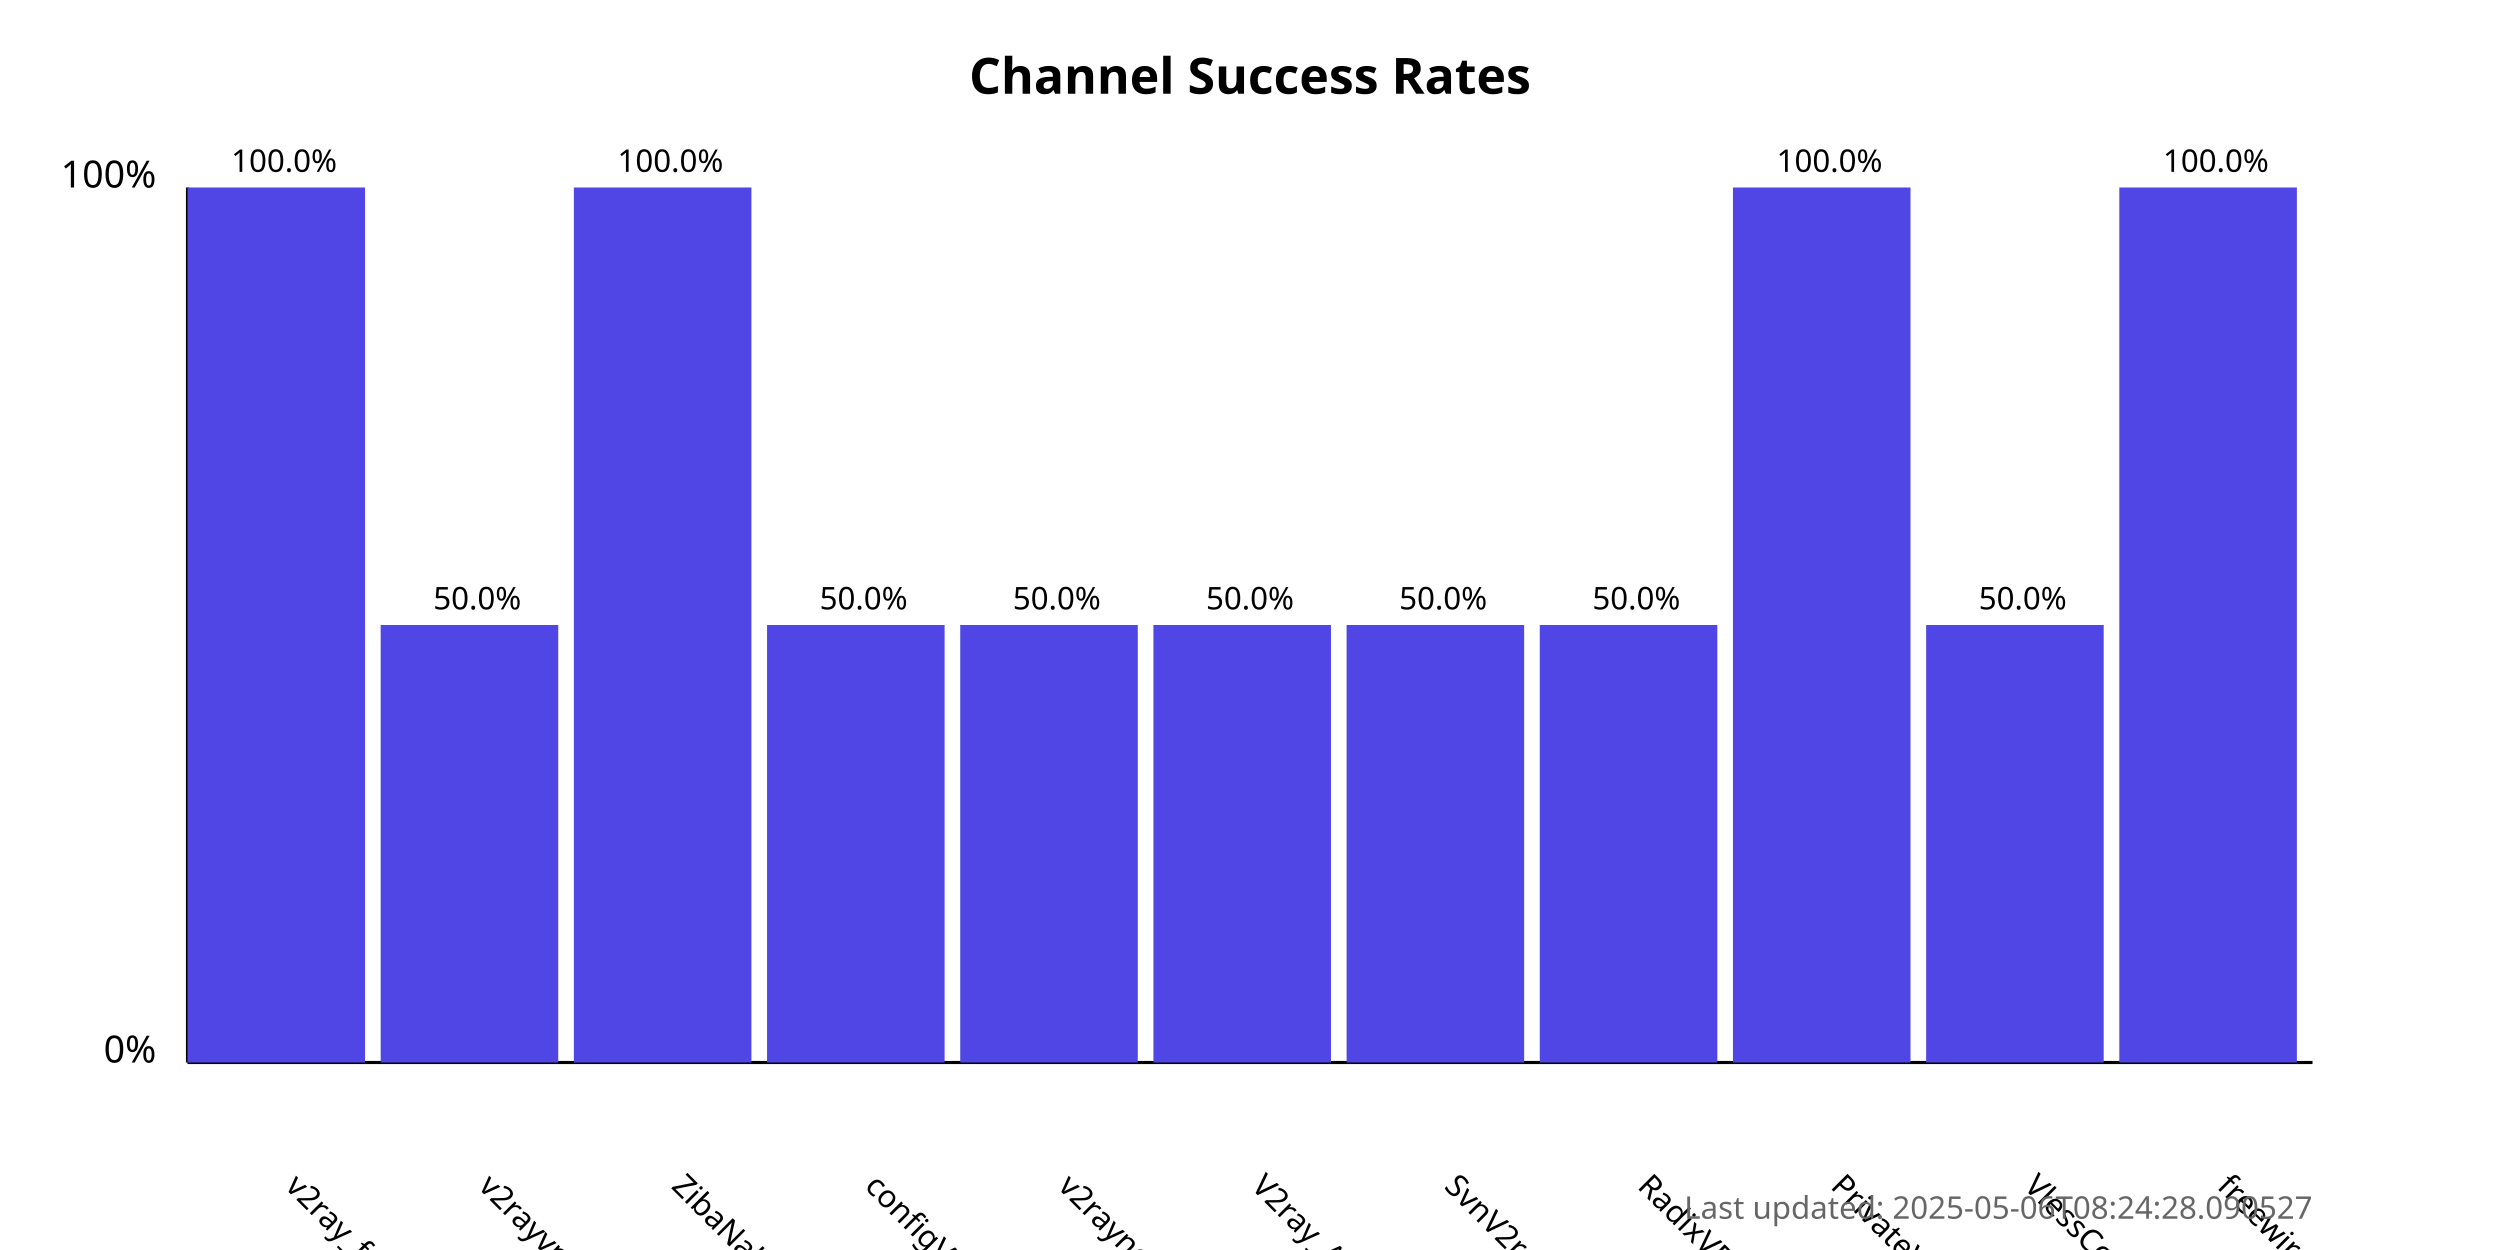
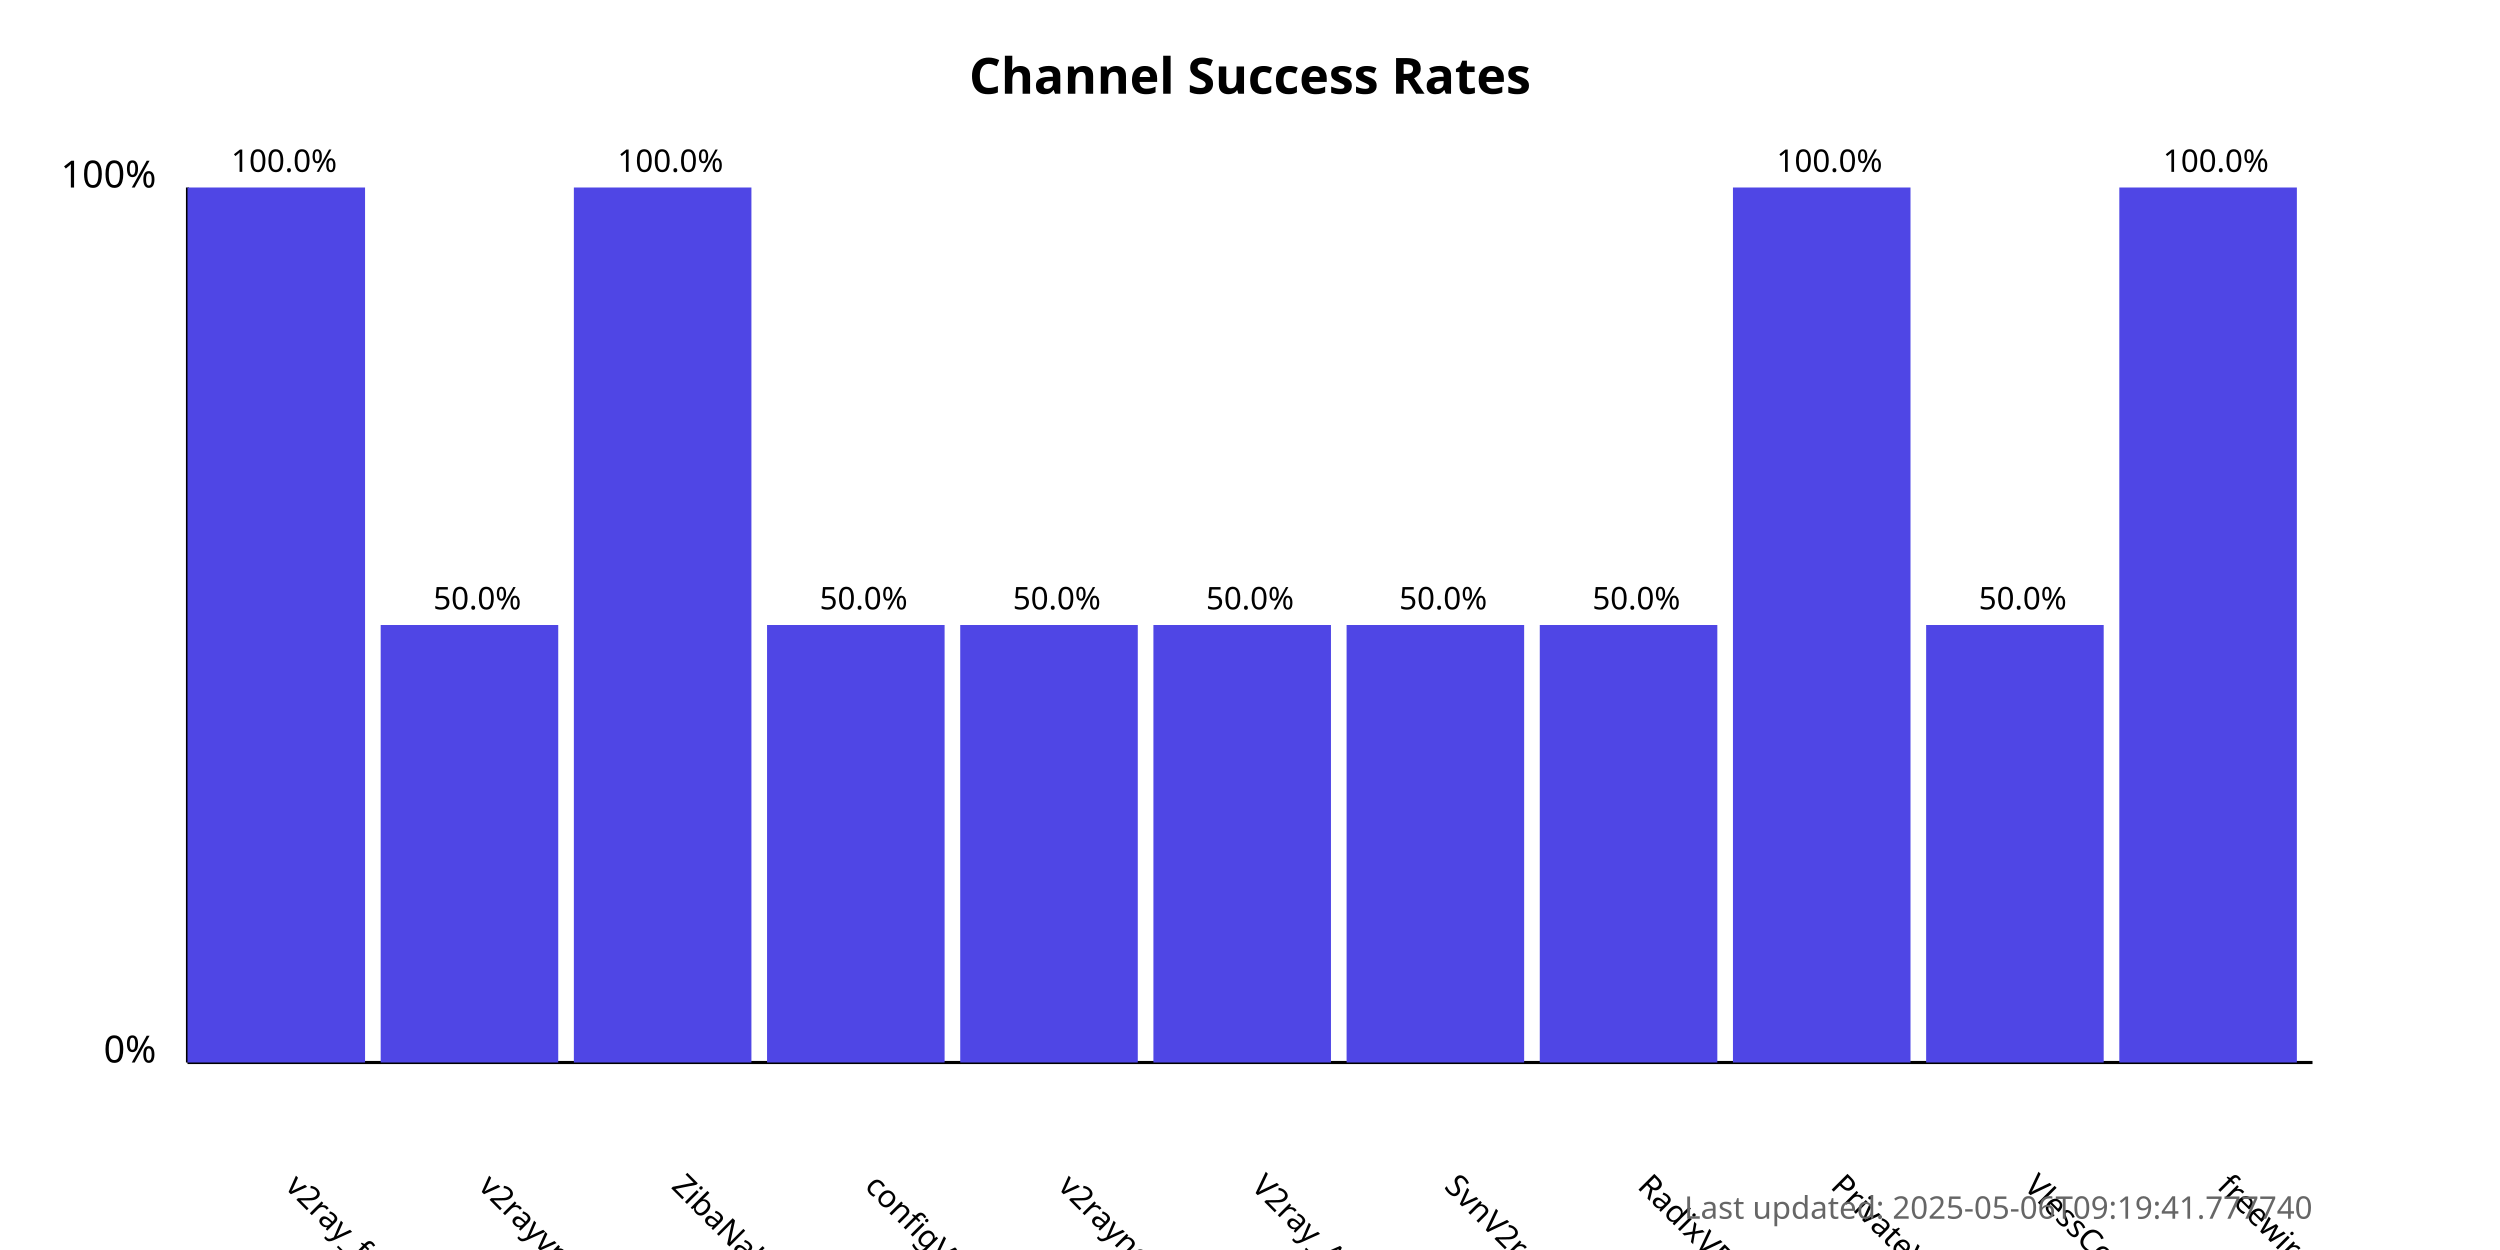
<svg xmlns="http://www.w3.org/2000/svg" width="800" height="400">
  <style>
            .chart-title { font: bold 16px sans-serif; }
            .axis-label { font: 12px sans-serif; }
            .tick-label { font: 10px sans-serif; }
            .bar { fill: #4f46e5; }
            .bar:hover { fill: #6366f1; }
            .timestamp { font: 10px sans-serif; fill: #666; }
        </style>
  <text x="400.0" y="30" text-anchor="middle" class="chart-title">
            Channel Success Rates
        </text>
  <line x1="60" y1="340" x2="60" y2="60" stroke="black" stroke-width="1" />
  <line x1="60" y1="340" x2="740" y2="340" stroke="black" stroke-width="1" />
  <text x="50" y="340" text-anchor="end" class="axis-label">0%</text>
  <text x="50" y="60" text-anchor="end" class="axis-label">100%</text>
  <g>
    <rect x="60" y="60.0" width="56.818" height="280.0" class="bar" />
    <text x="90.909" y="380" transform="rotate(45, 90.90909, 380)" text-anchor="start" class="tick-label">
                v2ray_free_conf
            </text>
    <text x="90.909" y="55.0" text-anchor="middle" class="tick-label">
                100.0%
            </text>
  </g>
  <g>
    <rect x="121.818" y="200.0" width="56.818" height="140.0" class="bar" />
    <text x="152.727" y="380" transform="rotate(45, 152.7273, 380)" text-anchor="start" class="tick-label">
                v2rayvpno
            </text>
    <text x="152.727" y="195.0" text-anchor="middle" class="tick-label">
                50.0%
            </text>
  </g>
  <g>
    <rect x="183.636" y="60.0" width="56.818" height="280.0" class="bar" />
    <text x="214.545" y="380" transform="rotate(45, 214.5455, 380)" text-anchor="start" class="tick-label">
                ZibaNabz
            </text>
    <text x="214.545" y="55.0" text-anchor="middle" class="tick-label">
                100.0%
            </text>
  </g>
  <g>
    <rect x="245.455" y="200.0" width="56.818" height="140.0" class="bar" />
    <text x="276.364" y="380" transform="rotate(45, 276.3636, 380)" text-anchor="start" class="tick-label">
                configV2rayForFree
            </text>
    <text x="276.364" y="195.0" text-anchor="middle" class="tick-label">
                50.0%
            </text>
  </g>
  <g>
    <rect x="307.273" y="200.0" width="56.818" height="140.0" class="bar" />
    <text x="338.182" y="380" transform="rotate(45, 338.1818, 380)" text-anchor="start" class="tick-label">
                v2rayngvpn
            </text>
    <text x="338.182" y="195.0" text-anchor="middle" class="tick-label">
                50.0%
            </text>
  </g>
  <g>
    <rect x="369.091" y="200.0" width="56.818" height="140.0" class="bar" />
    <text x="400.0" y="380" transform="rotate(45, 400.0, 380)" text-anchor="start" class="tick-label">
                V2ray_Alpha
            </text>
    <text x="400.0" y="195.0" text-anchor="middle" class="tick-label">
                50.0%
            </text>
  </g>
  <g>
    <rect x="430.909" y="200.0" width="56.818" height="140.0" class="bar" />
    <text x="461.818" y="380" transform="rotate(45, 461.8182, 380)" text-anchor="start" class="tick-label">
                SvnV2ray
            </text>
    <text x="461.818" y="195.0" text-anchor="middle" class="tick-label">
                50.0%
            </text>
  </g>
  <g>
    <rect x="492.727" y="200.0" width="56.818" height="140.0" class="bar" />
    <text x="523.636" y="380" transform="rotate(45, 523.6364, 380)" text-anchor="start" class="tick-label">
                RadixVPN
            </text>
    <text x="523.636" y="195.0" text-anchor="middle" class="tick-label">
                50.0%
            </text>
  </g>
  <g>
    <rect x="554.545" y="60.0" width="56.818" height="280.0" class="bar" />
    <text x="585.455" y="380" transform="rotate(45, 585.4545, 380)" text-anchor="start" class="tick-label">
                PrivateVPNs
            </text>
    <text x="585.455" y="55.0" text-anchor="middle" class="tick-label">
                100.0%
            </text>
  </g>
  <g>
    <rect x="616.364" y="200.0" width="56.818" height="140.0" class="bar" />
    <text x="647.273" y="380" transform="rotate(45, 647.2727, 380)" text-anchor="start" class="tick-label">
                VlessConfig
            </text>
    <text x="647.273" y="195.0" text-anchor="middle" class="tick-label">
                50.0%
            </text>
  </g>
  <g>
    <rect x="678.182" y="60.0" width="56.818" height="280.0" class="bar" />
    <text x="709.091" y="380" transform="rotate(45, 709.0909, 380)" text-anchor="start" class="tick-label">
                freewireguard
            </text>
    <text x="709.091" y="55.0" text-anchor="middle" class="tick-label">
                100.0%
            </text>
  </g>
  <text x="740" y="390" text-anchor="end" class="timestamp">
-             Last updated: 2025-05-06T08:24:28.090527
+             Last updated: 2025-05-06T09:19:41.777740
        </text>
</svg>
